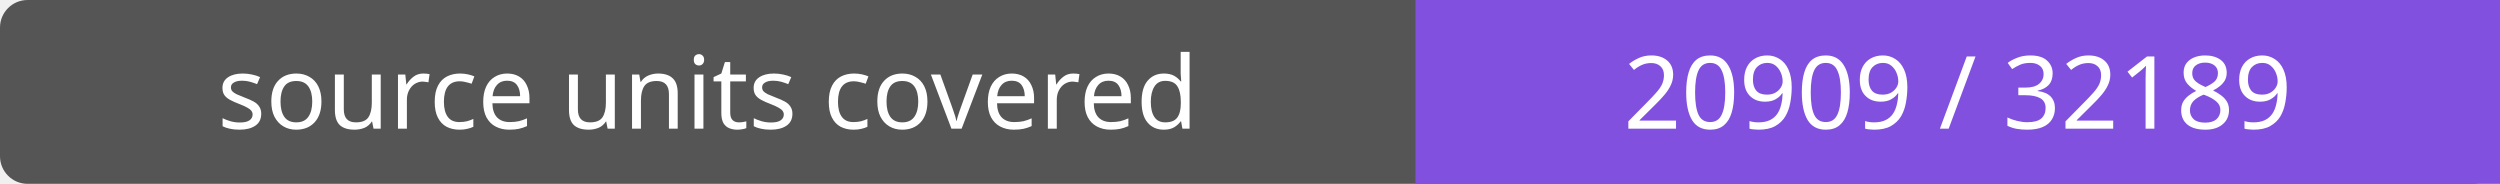
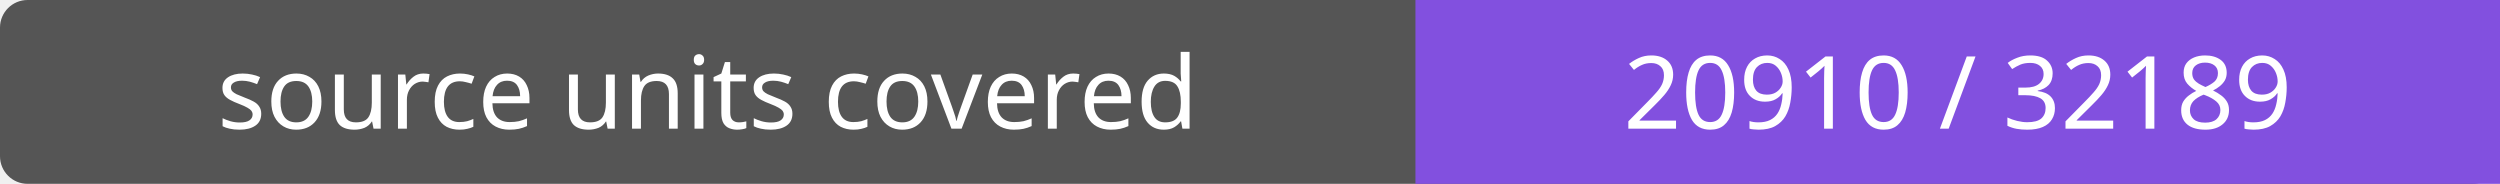
- <svg xmlns="http://www.w3.org/2000/svg" width="272" height="20" role="img" aria-label="source units covered: 20909 / 32189">
+ <svg xmlns="http://www.w3.org/2000/svg" width="272" height="20" role="img" aria-label="source units covered: 20910 / 32189">
  <rect width="272" height="20" rx="3" fill="#555" />
  <path fill="#8250df" d="M154 0h118v20H154z" />
  <g fill="#fff" text-anchor="middle" font-family="Verdana,sans-serif" font-size="11">
    <text x="77.0" y="14">source units covered</text>
-     <text x="213.0" y="14">20909 / 32189</text>
+     <text x="213.0" y="14">20910 / 32189</text>
  </g>
</svg>
